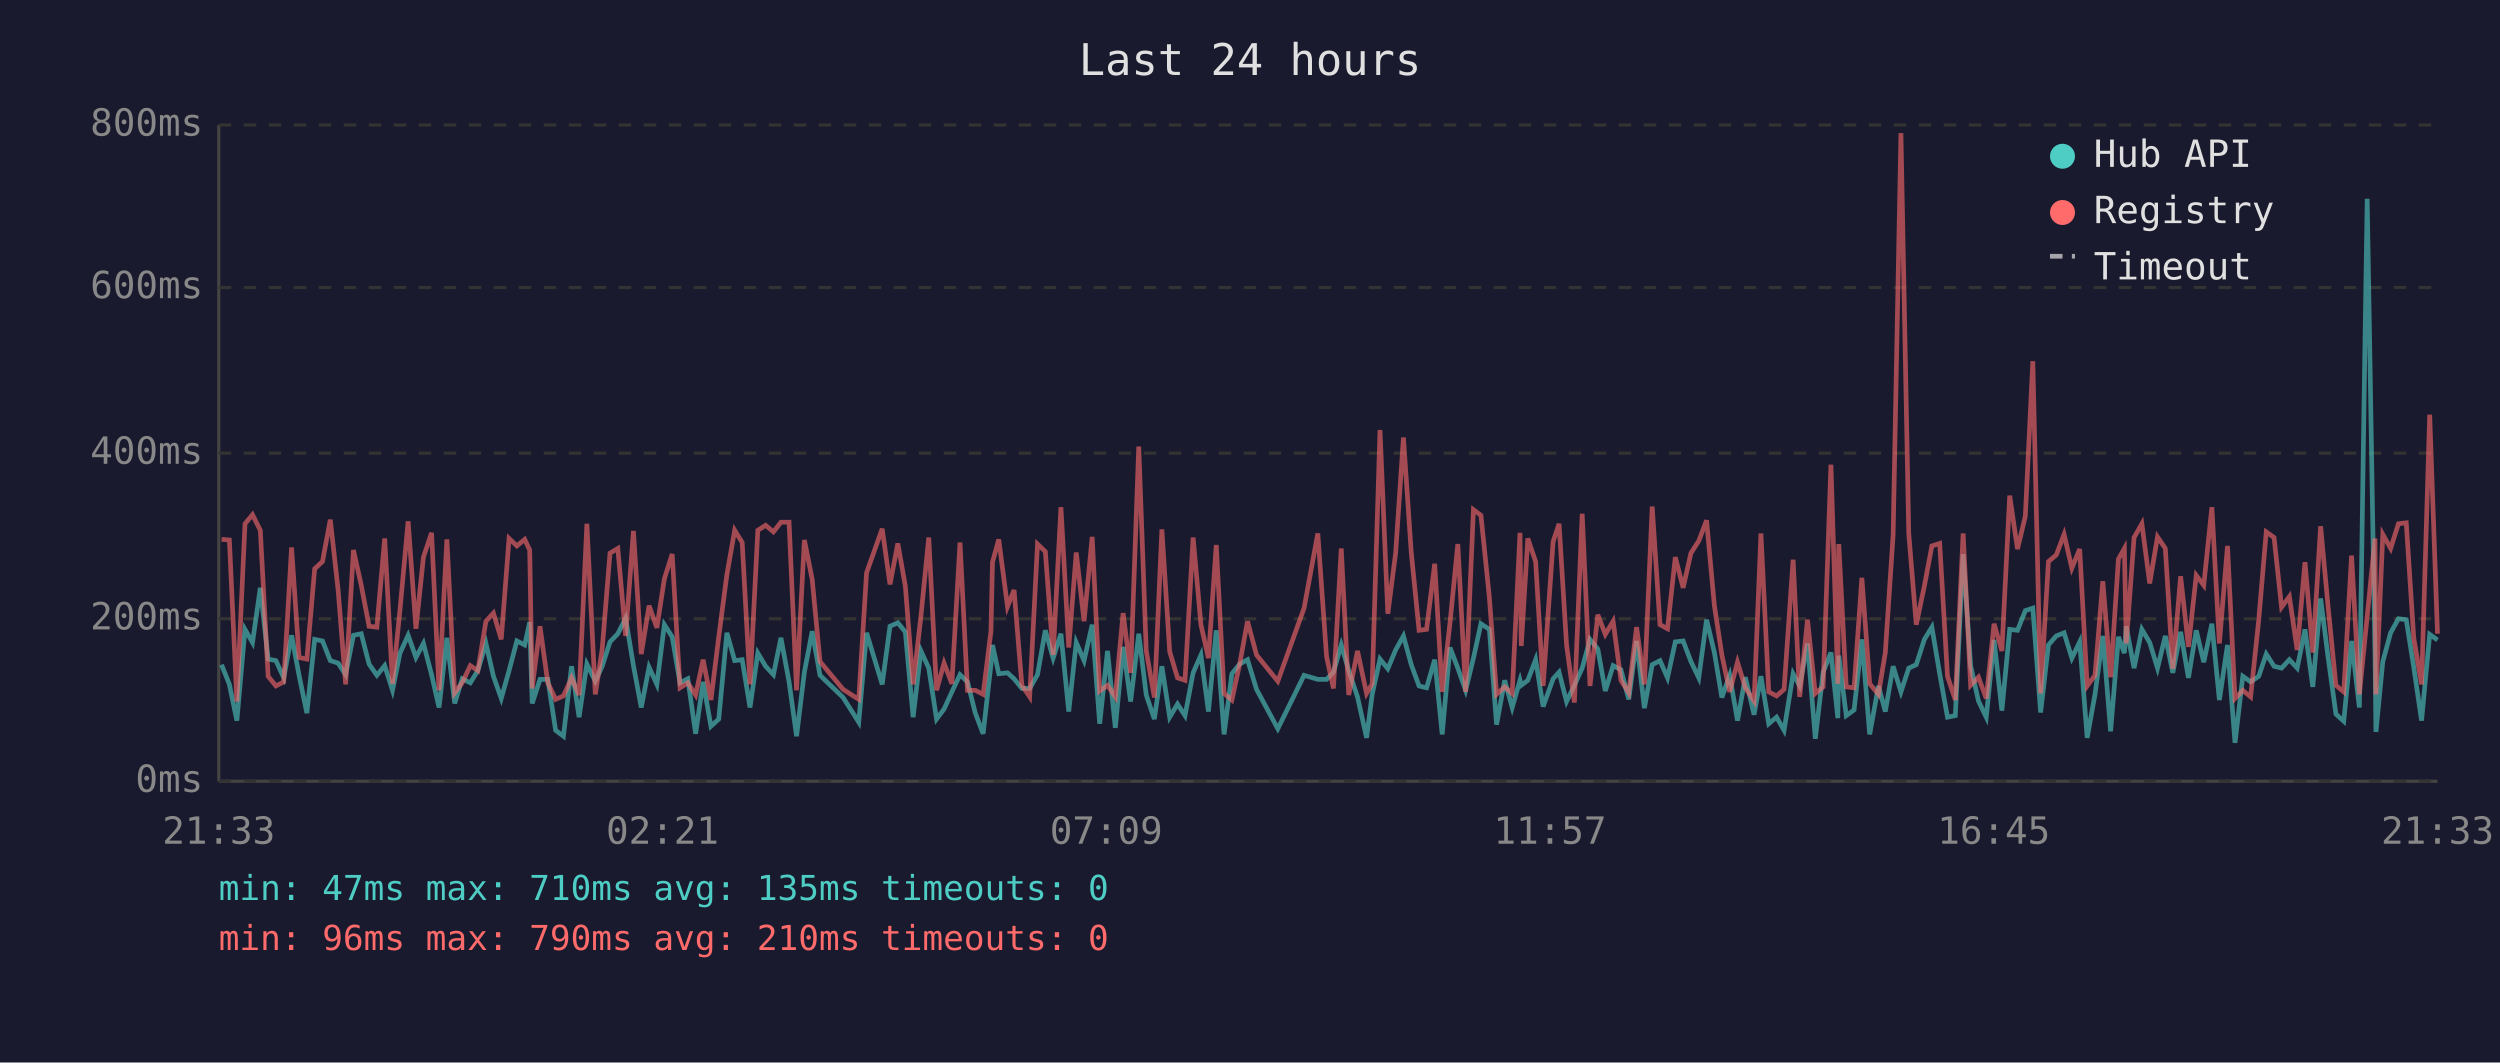
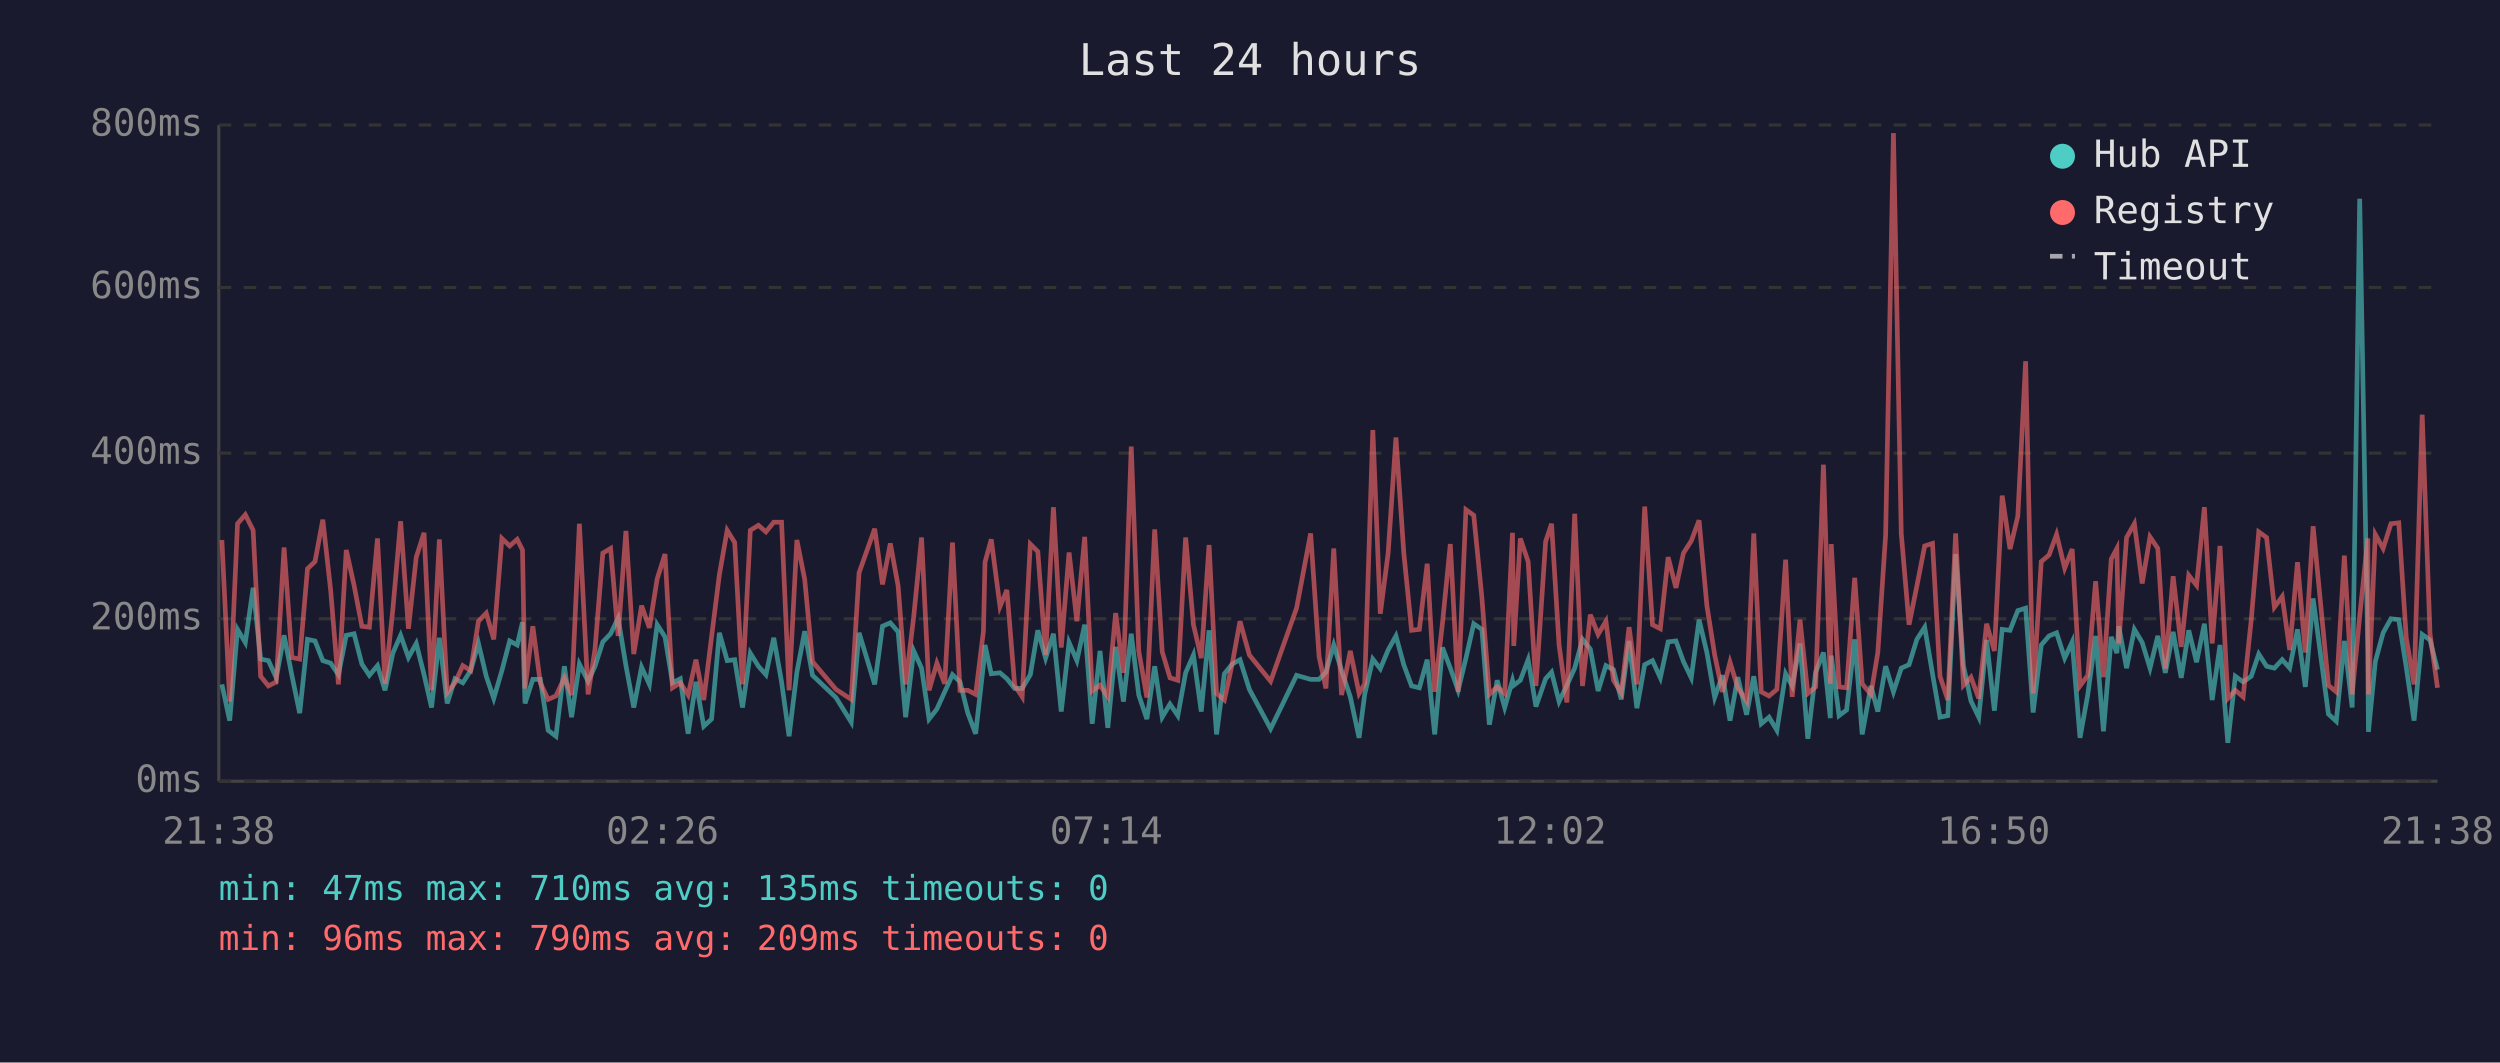
<svg xmlns="http://www.w3.org/2000/svg" viewBox="0 0 800 340" font-family="monospace" font-size="12">
  <rect width="800" height="340" fill="#1a1a2e" />
  <text x="400" y="24" fill="#e0e0e0" font-size="14" text-anchor="middle">Last 24 hours</text>
  <line x1="70" y1="40" x2="70" y2="250" stroke="#444" stroke-width="1" />
  <line x1="70" y1="250" x2="780" y2="250" stroke="#444" stroke-width="1" />
  <line x1="70" y1="250" x2="780" y2="250" stroke="#333" stroke-width="1" stroke-dasharray="4" />
  <text x="65" y="250" fill="#888" text-anchor="end" dominant-baseline="middle">0ms</text>
  <line x1="70" y1="198" x2="780" y2="198" stroke="#333" stroke-width="1" stroke-dasharray="4" />
  <text x="65" y="198" fill="#888" text-anchor="end" dominant-baseline="middle">200ms</text>
  <line x1="70" y1="145" x2="780" y2="145" stroke="#333" stroke-width="1" stroke-dasharray="4" />
  <text x="65" y="145" fill="#888" text-anchor="end" dominant-baseline="middle">400ms</text>
  <line x1="70" y1="92" x2="780" y2="92" stroke="#333" stroke-width="1" stroke-dasharray="4" />
  <text x="65" y="92" fill="#888" text-anchor="end" dominant-baseline="middle">600ms</text>
  <line x1="70" y1="40" x2="780" y2="40" stroke="#333" stroke-width="1" stroke-dasharray="4" />
  <text x="65" y="40" fill="#888" text-anchor="end" dominant-baseline="middle">800ms</text>
-   <text x="70" y="270" fill="#888" text-anchor="middle">21:33</text>
-   <text x="212" y="270" fill="#888" text-anchor="middle">02:21</text>
-   <text x="354" y="270" fill="#888" text-anchor="middle">07:09</text>
-   <text x="496" y="270" fill="#888" text-anchor="middle">11:57</text>
-   <text x="638" y="270" fill="#888" text-anchor="middle">16:45</text>
-   <text x="780" y="270" fill="#888" text-anchor="middle">21:33</text>
-   <polyline points="70.9,212.7 73.4,219.0 75.8,230.6 78.4,201.4 80.8,205.6 83.3,188.1 85.8,210.9 88.3,211.4 90.8,216.9 93.3,203.3 95.7,216.1 98.2,228.2 100.7,204.6 103.2,205.1 105.7,211.4 108.2,212.2 110.6,215.9 113.1,203.3 115.6,202.8 118.1,212.5 120.6,216.1 123.1,213.0 125.6,220.9 128.0,209.0 130.6,203.3 133.1,210.4 135.5,205.9 138.1,215.9 140.5,226.4 143.0,204.1 145.5,225.1 147.9,217.2 150.5,218.5 152.9,214.6 155.5,205.9 157.9,216.4 160.4,223.5 162.9,214.6 165.4,205.1 167.9,206.4 169.5,199.1 170.3,225.1 172.8,217.4 175.3,217.4 177.8,233.7 180.3,235.6 182.9,213.2 185.3,229.5 187.8,212.5 190.5,218.0 192.7,213.2 195.2,205.4 197.7,202.8 200.2,197.8 202.7,213.0 205.2,226.4 207.7,213.5 210.2,219.0 212.6,199.9 215.1,203.8 217.6,218.5 220.1,217.2 222.6,234.8 225.0,218.2 227.5,232.4 230.0,230.1 232.6,202.5 235.1,211.4 237.5,211.1 240.0,226.4 242.5,209.0 245.0,213.2 247.5,215.9 249.9,204.1 252.5,218.2 254.9,235.6 257.4,215.1 259.9,202.0 262.4,216.1 269.8,223.2 274.8,231.1 277.3,202.5 282.3,219.0 284.8,200.4 287.3,199.3 289.7,202.2 292.2,229.5 294.7,208.3 297.2,213.8 299.7,230.1 302.1,226.9 304.6,221.4 307.2,215.9 309.6,218.2 312.1,228.2 314.6,234.8 317.1,212.7 317.6,206.4 319.6,215.6 322.4,215.3 324.5,217.2 327.0,220.3 329.5,220.3 332.0,215.9 334.5,201.7 337.0,210.6 339.5,202.8 342.0,227.7 344.4,205.6 346.9,211.4 349.5,199.9 351.9,231.6 354.4,208.3 356.9,232.9 359.4,207.0 361.8,224.5 364.4,202.8 366.8,222.4 369.4,230.1 371.8,213.2 374.3,229.5 376.8,225.3 379.2,229.0 381.8,215.3 384.3,209.6 386.7,227.7 389.2,201.7 391.7,235.0 394.2,215.6 396.7,212.5 399.2,211.1 402.1,220.6 408.9,233.2 417.3,216.1 421.7,217.4 424.5,217.4 426.7,215.1 429.2,206.4 431.6,214.6 434.4,223.0 437.3,236.1 439.1,222.2 441.6,210.9 444.1,214.0 446.6,208.0 449.1,203.5 451.6,212.7 454.1,219.5 456.5,220.1 459.1,211.1 461.5,235.0 464.0,207.2 466.5,213.8 469.0,220.9 471.5,210.6 473.9,199.6 476.6,201.4 478.9,231.9 481.5,217.7 483.9,226.4 486.4,217.7 486.8,219.3 488.9,217.7 491.4,211.1 493.8,226.1 497.0,217.2 498.9,215.1 501.3,224.5 503.8,219.3 506.3,213.8 508.8,204.6 511.3,207.7 513.7,221.1 516.2,213.0 518.7,214.3 521.2,223.8 523.7,205.1 526.2,226.6 528.7,212.7 531.2,211.4 533.6,216.9 536.1,205.4 538.6,205.1 541.1,211.7 543.6,216.9 546.1,198.3 548.6,208.8 551.0,223.2 553.5,216.1 556.0,230.6 558.5,216.7 561.3,228.7 563.5,216.4 566.0,231.6 568.5,229.5 570.9,233.7 573.8,215.6 575.9,219.5 578.4,205.9 580.9,236.4 583.4,215.1 585.9,208.8 588.1,229.8 588.4,209.8 590.8,229.0 593.3,227.2 595.8,204.6 598.3,235.0 601.1,219.5 603.3,227.7 605.8,213.2 608.3,221.4 610.8,213.8 613.2,212.7 615.8,204.6 618.2,200.7 620.7,215.6 623.2,229.5 625.7,229.0 628.2,177.3 630.6,213.0 633.1,224.3 635.6,229.5 638.1,204.8 640.6,227.4 643.1,201.4 645.6,201.7 648.1,195.4 650.5,194.6 653.0,228.0 655.5,206.4 658.0,203.5 660.5,202.5 663.0,210.6 665.5,205.4 667.9,236.1 670.4,222.2 672.9,203.5 675.4,234.0 677.9,203.8 679.8,209.0 680.4,200.4 682.9,213.8 685.4,201.4 687.9,205.6 690.4,213.8 692.9,203.5 695.3,215.3 697.8,202.2 700.3,216.9 702.8,201.7 705.2,211.9 707.8,199.6 710.2,224.0 712.8,206.4 715.2,237.7 717.7,216.4 720.2,218.2 722.8,216.4 725.2,209.3 727.7,213.2 730.1,213.8 732.6,211.1 735.1,213.8 737.6,201.4 740.1,219.8 742.6,191.5 745.0,210.4 747.5,228.5 750.0,230.8 752.5,205.1 755.0,226.4 757.5,63.6 760.0,209.3 760.3,234.2 762.5,211.7 765.0,202.5 767.5,198.0 770.0,198.3 772.4,213.5 774.9,230.6 777.5,203.0 780.0,204.8" fill="none" stroke="#4ecdc4" stroke-width="1.5" opacity="0.6" />
-   <polyline points="70.9,172.6 73.4,172.8 75.8,224.5 78.4,167.6 80.8,164.7 83.3,169.7 85.8,216.4 88.3,219.5 90.8,218.2 93.3,175.2 95.7,210.4 98.2,210.9 100.7,182.0 103.2,179.7 105.7,166.3 108.2,188.8 110.6,219.0 113.1,176.0 115.6,187.3 118.1,200.4 120.6,200.7 123.1,172.3 125.6,218.8 128.0,195.1 130.6,166.8 133.1,201.2 135.5,178.3 138.1,170.5 140.5,220.9 143.0,172.6 145.5,221.7 147.9,218.5 150.5,213.0 152.9,214.6 155.5,198.8 157.9,196.2 160.4,204.6 162.9,172.3 165.4,174.7 167.9,172.6 169.5,176.0 170.3,220.3 172.8,200.4 175.3,218.5 177.8,223.8 180.3,222.7 182.9,216.9 185.3,222.4 187.8,167.6 190.5,222.2 192.7,207.7 195.2,177.0 197.7,175.5 200.2,203.5 202.7,169.9 205.2,209.3 207.7,193.8 210.2,200.9 212.6,185.2 215.1,177.3 217.6,220.1 220.1,218.5 222.6,222.4 225.0,211.1 227.5,224.0 230.0,203.8 232.6,183.9 235.1,169.7 237.5,173.6 240.0,219.0 242.5,169.7 245.0,168.1 247.5,170.2 249.9,167.1 252.5,167.1 254.9,220.9 257.4,172.8 259.9,185.4 262.4,211.7 269.8,220.6 274.8,223.8 277.3,183.3 282.3,169.2 284.8,187.0 287.3,173.9 289.7,187.5 292.2,219.0 294.7,197.2 297.2,172.0 299.7,220.9 302.1,212.2 304.6,218.8 307.2,173.6 309.6,220.9 312.1,220.9 314.6,222.2 317.1,202.0 317.6,179.9 319.6,172.6 322.4,194.1 324.5,188.8 327.0,219.3 329.5,223.0 332.0,174.1 334.5,176.5 337.0,209.6 339.5,162.3 342.0,207.2 344.4,176.8 346.9,198.8 349.5,171.8 351.9,221.1 354.4,219.3 356.9,223.0 359.4,196.2 361.8,215.3 364.4,142.9 366.8,208.3 369.4,223.2 371.8,169.4 374.3,208.5 376.8,216.9 379.2,217.7 381.8,172.0 384.3,199.9 386.7,210.6 389.2,174.4 391.7,221.9 394.2,224.0 396.7,212.5 399.2,198.8 402.1,209.6 408.9,218.0 417.3,194.6 421.7,170.7 424.5,210.1 426.7,220.3 429.2,175.5 431.6,222.4 434.4,208.3 437.3,221.9 439.1,218.8 441.6,137.6 444.1,196.4 446.6,177.0 449.1,140.0 451.6,176.8 454.1,201.7 456.5,201.4 459.1,180.4 461.5,221.4 464.0,199.3 466.5,174.1 469.0,221.4 471.5,163.1 473.9,164.9 476.6,191.2 478.9,222.2 481.5,219.8 483.9,221.9 486.4,170.5 486.8,206.7 488.9,172.3 491.4,179.7 493.8,219.5 497.0,173.3 498.9,167.6 501.3,206.4 503.8,224.8 506.3,164.4 508.8,219.5 511.3,196.7 513.7,203.0 516.2,198.8 518.7,217.7 521.2,221.7 523.7,200.7 526.2,219.0 528.7,162.1 531.2,199.9 533.6,201.2 536.1,178.3 538.6,188.1 541.1,177.0 543.6,173.1 546.1,166.5 548.6,193.8 551.0,209.6 553.5,221.4 556.0,211.9 558.5,220.1 561.3,224.3 563.5,170.7 566.0,221.4 568.5,222.7 570.9,220.6 573.8,179.1 575.9,223.0 578.4,198.3 580.9,221.9 583.4,219.8 585.9,148.7 588.1,218.8 588.4,174.1 590.8,219.8 593.3,220.1 595.8,184.9 598.3,218.8 601.1,222.2 603.3,208.8 605.8,171.2 608.3,42.6 610.8,170.7 613.2,199.9 615.8,187.5 618.2,174.7 620.7,173.9 623.2,216.4 625.7,224.0 628.2,170.7 630.6,219.3 633.1,216.7 635.6,223.5 638.1,199.6 640.6,208.3 643.1,158.6 645.6,175.7 648.1,165.2 650.5,115.6 653.0,221.9 655.5,179.7 658.0,177.6 660.5,171.0 663.0,181.8 665.5,175.7 667.9,219.5 670.4,216.1 672.9,186.0 675.4,216.7 677.9,178.9 679.8,175.5 680.4,205.9 682.9,172.0 685.4,167.6 687.9,186.7 690.4,171.8 692.9,175.5 695.3,214.0 697.8,184.4 700.3,207.0 702.8,184.1 705.2,187.3 707.8,162.3 710.2,205.9 712.8,174.7 715.2,223.5 717.7,220.9 720.2,223.0 722.8,198.3 725.2,170.2 727.7,172.0 730.1,194.3 732.6,190.9 735.1,208.0 737.6,179.9 740.1,208.8 742.6,168.4 745.0,194.3 747.5,219.3 750.0,221.4 752.5,177.8 755.0,222.2 757.5,197.2 760.0,172.3 760.3,222.2 762.5,171.0 765.0,175.5 767.5,167.6 770.0,167.3 772.4,204.1 774.9,219.0 777.5,132.7 780.0,202.8" fill="none" stroke="#ff6b6b" stroke-width="1.5" opacity="0.6" />
+   <text x="70" y="270" fill="#888" text-anchor="middle">21:38</text>
+   <text x="212" y="270" fill="#888" text-anchor="middle">02:26</text>
+   <text x="354" y="270" fill="#888" text-anchor="middle">07:14</text>
+   <text x="496" y="270" fill="#888" text-anchor="middle">12:02</text>
+   <text x="638" y="270" fill="#888" text-anchor="middle">16:50</text>
+   <text x="780" y="270" fill="#888" text-anchor="middle">21:38</text>
+   <polyline points="71.0,219.0 73.5,230.6 76.0,201.4 78.5,205.6 81.0,188.1 83.4,210.9 85.9,211.4 88.4,216.9 90.9,203.3 93.4,216.1 95.9,228.2 98.4,204.6 100.8,205.1 103.3,211.4 105.8,212.2 108.3,215.9 110.8,203.3 113.3,202.8 115.8,212.5 118.2,216.1 120.8,213.0 123.2,220.9 125.7,209.0 128.2,203.3 130.7,210.4 133.2,205.9 135.7,215.9 138.1,226.4 140.6,204.1 143.1,225.1 145.6,217.2 148.1,218.5 150.6,214.6 153.1,205.9 155.6,216.4 158.0,223.5 160.6,214.6 163.1,205.1 165.5,206.4 167.2,199.1 168.0,225.1 170.5,217.4 172.9,217.4 175.4,233.7 177.9,235.6 180.6,213.2 182.9,229.5 185.4,212.5 188.2,218.0 190.4,213.2 192.9,205.4 195.4,202.8 197.8,197.8 200.3,213.0 202.8,226.4 205.3,213.5 207.8,219.0 210.3,199.9 212.8,203.8 215.2,218.5 217.7,217.2 220.2,234.8 222.7,218.2 225.2,232.4 227.7,230.1 230.2,202.5 232.7,211.4 235.1,211.1 237.6,226.4 240.1,209.0 242.7,213.2 245.1,215.9 247.6,204.1 250.1,218.2 252.5,235.6 255.0,215.1 257.5,202.0 260.0,216.1 267.5,223.2 272.4,231.1 274.9,202.5 279.9,219.0 282.4,200.4 284.9,199.3 287.4,202.2 289.8,229.5 292.4,208.3 294.9,213.8 297.3,230.1 299.8,226.9 302.3,221.4 304.8,215.9 307.2,218.2 309.7,228.2 312.2,234.8 314.7,212.7 315.2,206.4 317.2,215.6 320.0,215.3 322.2,217.2 324.7,220.3 327.1,220.3 329.7,215.9 332.1,201.7 334.6,210.6 337.1,202.8 339.6,227.7 342.1,205.6 344.6,211.4 347.1,199.9 349.5,231.6 352.0,208.3 354.5,232.9 357.0,207.0 359.5,224.5 362.0,202.8 364.4,222.4 367.0,230.1 369.5,213.2 371.9,229.5 374.4,225.3 376.9,229.0 379.4,215.3 381.9,209.6 384.4,227.7 386.9,201.7 389.3,235.0 391.8,215.6 394.3,212.5 396.8,211.1 399.8,220.6 406.6,233.2 414.9,216.1 419.4,217.4 422.1,217.4 424.3,215.1 426.8,206.4 429.3,214.6 432.1,223.0 434.9,236.1 436.7,222.2 439.3,210.9 441.7,214.0 444.2,208.0 446.7,203.5 449.2,212.7 451.7,219.5 454.2,220.1 456.7,211.1 459.1,235.0 461.6,207.2 464.1,213.8 466.6,220.9 469.1,210.6 471.6,199.6 474.2,201.4 476.6,231.9 479.1,217.7 481.5,226.4 484.0,217.7 484.4,219.3 486.5,217.7 489.0,211.1 491.5,226.1 494.6,217.2 496.5,215.1 498.9,224.5 501.4,219.3 503.9,213.8 506.4,204.6 508.9,207.7 511.4,221.1 513.9,213.0 516.3,214.3 518.8,223.8 521.3,205.1 523.8,226.6 526.3,212.7 528.8,211.4 531.3,216.9 533.8,205.4 536.3,205.1 538.7,211.7 541.2,216.9 543.7,198.3 546.2,208.8 548.7,223.2 551.2,216.1 553.6,230.6 556.1,216.7 558.9,228.7 561.2,216.4 563.6,231.6 566.1,229.5 568.6,233.7 571.4,215.6 573.5,219.5 576.0,205.9 578.5,236.4 581.0,215.1 583.5,208.8 585.7,229.8 586.0,209.8 588.5,229.0 590.9,227.2 593.5,204.6 595.9,235.0 598.7,219.5 600.9,227.7 603.4,213.2 605.9,221.4 608.4,213.8 610.9,212.7 613.4,204.6 615.9,200.7 618.4,215.6 620.8,229.5 623.3,229.0 625.8,177.3 628.3,213.0 630.7,224.3 633.2,229.5 635.7,204.8 638.2,227.4 640.7,201.4 643.2,201.7 645.7,195.4 648.2,194.6 650.6,228.0 653.2,206.4 655.7,203.5 658.1,202.5 660.7,210.6 663.1,205.4 665.6,236.1 668.1,222.2 670.6,203.5 673.1,234.0 675.6,203.8 677.4,209.0 678.0,200.4 680.5,213.8 683.0,201.4 685.5,205.6 688.0,213.8 690.5,203.5 692.9,215.3 695.4,202.2 698.0,216.9 700.4,201.7 702.9,211.9 705.4,199.6 707.9,224.0 710.4,206.4 712.9,237.7 715.3,216.4 717.8,218.2 720.4,216.4 722.8,209.3 725.3,213.2 727.8,213.8 730.3,211.1 732.7,213.8 735.2,201.4 737.7,219.8 740.2,191.5 742.7,210.4 745.1,228.5 747.6,230.8 750.2,205.1 752.7,226.4 755.1,63.6 757.7,209.3 757.9,234.2 760.1,211.7 762.6,202.5 765.1,198.0 767.6,198.3 770.0,213.5 772.5,230.6 775.1,203.0 777.6,204.8 780.0,214.3" fill="none" stroke="#4ecdc4" stroke-width="1.5" opacity="0.6" />
+   <polyline points="71.0,172.8 73.5,224.5 76.0,167.6 78.5,164.7 81.0,169.7 83.4,216.4 85.9,219.5 88.4,218.2 90.9,175.2 93.4,210.4 95.9,210.9 98.4,182.0 100.8,179.7 103.3,166.3 105.8,188.8 108.3,219.0 110.8,176.0 113.3,187.3 115.8,200.4 118.2,200.7 120.8,172.3 123.2,218.8 125.7,195.1 128.2,166.8 130.7,201.2 133.2,178.3 135.7,170.5 138.1,220.9 140.6,172.6 143.1,221.7 145.6,218.5 148.1,213.0 150.6,214.6 153.1,198.8 155.6,196.2 158.0,204.6 160.6,172.3 163.1,174.7 165.5,172.6 167.2,176.0 168.0,220.3 170.5,200.4 172.9,218.5 175.4,223.8 177.9,222.7 180.6,216.9 182.9,222.4 185.4,167.6 188.2,222.2 190.4,207.7 192.9,177.0 195.4,175.5 197.8,203.5 200.3,169.9 202.8,209.3 205.3,193.8 207.8,200.9 210.3,185.2 212.8,177.3 215.2,220.1 217.7,218.5 220.2,222.4 222.7,211.1 225.2,224.0 227.7,203.8 230.2,183.9 232.7,169.7 235.1,173.6 237.6,219.0 240.1,169.7 242.7,168.1 245.1,170.2 247.6,167.1 250.1,167.1 252.5,220.9 255.0,172.8 257.5,185.4 260.0,211.7 267.5,220.6 272.4,223.8 274.9,183.3 279.9,169.2 282.4,187.0 284.9,173.9 287.4,187.5 289.8,219.0 292.4,197.2 294.9,172.0 297.3,220.9 299.8,212.2 302.3,218.8 304.8,173.6 307.2,220.9 309.7,220.9 312.2,222.2 314.7,202.0 315.2,179.9 317.2,172.6 320.0,194.1 322.2,188.8 324.7,219.3 327.1,223.0 329.7,174.1 332.1,176.5 334.6,209.6 337.1,162.3 339.6,207.2 342.1,176.8 344.6,198.8 347.1,171.8 349.5,221.1 352.0,219.3 354.5,223.0 357.0,196.2 359.5,215.3 362.0,142.9 364.4,208.3 367.0,223.2 369.5,169.4 371.9,208.5 374.4,216.9 376.9,217.7 379.4,172.0 381.9,199.9 384.4,210.6 386.9,174.4 389.3,221.9 391.8,224.0 394.3,212.5 396.8,198.8 399.8,209.6 406.6,218.0 414.9,194.6 419.4,170.7 422.1,210.1 424.3,220.3 426.8,175.5 429.3,222.4 432.1,208.3 434.9,221.9 436.7,218.8 439.3,137.6 441.7,196.4 444.2,177.0 446.7,140.0 449.2,176.8 451.7,201.7 454.2,201.4 456.7,180.4 459.1,221.4 461.6,199.3 464.1,174.1 466.6,221.4 469.1,163.1 471.6,164.9 474.2,191.2 476.6,222.2 479.1,219.8 481.5,221.9 484.0,170.5 484.4,206.7 486.5,172.3 489.0,179.7 491.5,219.5 494.6,173.3 496.5,167.6 498.9,206.4 501.4,224.8 503.9,164.4 506.4,219.5 508.9,196.7 511.4,203.0 513.9,198.8 516.3,217.7 518.8,221.7 521.3,200.7 523.8,219.0 526.3,162.1 528.8,199.9 531.3,201.2 533.8,178.3 536.3,188.1 538.7,177.0 541.2,173.1 543.7,166.5 546.2,193.8 548.7,209.6 551.2,221.4 553.6,211.9 556.1,220.1 558.9,224.3 561.2,170.7 563.6,221.4 566.1,222.7 568.6,220.6 571.4,179.1 573.5,223.0 576.0,198.3 578.5,221.9 581.0,219.8 583.5,148.7 585.7,218.8 586.0,174.1 588.5,219.8 590.9,220.1 593.5,184.9 595.9,218.8 598.7,222.2 600.9,208.8 603.4,171.2 605.9,42.6 608.4,170.7 610.9,199.9 613.4,187.5 615.9,174.7 618.4,173.9 620.8,216.4 623.3,224.0 625.8,170.7 628.3,219.3 630.7,216.7 633.2,223.5 635.7,199.6 638.2,208.3 640.7,158.6 643.2,175.7 645.7,165.2 648.2,115.6 650.6,221.9 653.2,179.7 655.7,177.6 658.1,171.0 660.7,181.8 663.1,175.7 665.6,219.5 668.1,216.1 670.6,186.0 673.1,216.7 675.6,178.9 677.4,175.5 678.0,205.9 680.5,172.0 683.0,167.6 685.5,186.7 688.0,171.8 690.5,175.5 692.9,214.0 695.4,184.4 698.0,207.0 700.4,184.1 702.9,187.3 705.4,162.3 707.9,205.9 710.4,174.7 712.9,223.5 715.3,220.9 717.8,223.0 720.4,198.3 722.8,170.2 725.3,172.0 727.8,194.3 730.3,190.9 732.7,208.0 735.2,179.9 737.7,208.8 740.2,168.4 742.7,194.3 745.1,219.3 747.6,221.4 750.2,177.8 752.7,222.2 755.1,197.2 757.7,172.3 757.9,222.2 760.1,171.0 762.6,175.5 765.1,167.6 767.6,167.3 770.0,204.1 772.5,219.0 775.1,132.7 777.6,202.8 780.0,220.1" fill="none" stroke="#ff6b6b" stroke-width="1.5" opacity="0.6" />
  <circle cx="660" cy="50" r="4" fill="#4ecdc4" />
  <text x="670" y="50" fill="#e0e0e0" dominant-baseline="middle">Hub API</text>
  <circle cx="660" cy="68" r="4" fill="#ff6b6b" />
  <text x="670" y="68" fill="#e0e0e0" dominant-baseline="middle">Registry</text>
  <line x1="656" y1="82" x2="664" y2="82" stroke="#e0e0e0" stroke-width="1.5" stroke-dasharray="4,3" opacity="0.7" />
  <text x="670" y="86" fill="#e0e0e0" dominant-baseline="middle">Timeout</text>
  <text x="70" y="288" fill="#4ecdc4" font-size="11">min: 47ms  max: 710ms  avg: 135ms  timeouts: 0</text>
-   <text x="70" y="304" fill="#ff6b6b" font-size="11">min: 96ms  max: 790ms  avg: 210ms  timeouts: 0</text>
+   <text x="70" y="304" fill="#ff6b6b" font-size="11">min: 96ms  max: 790ms  avg: 209ms  timeouts: 0</text>
</svg>
